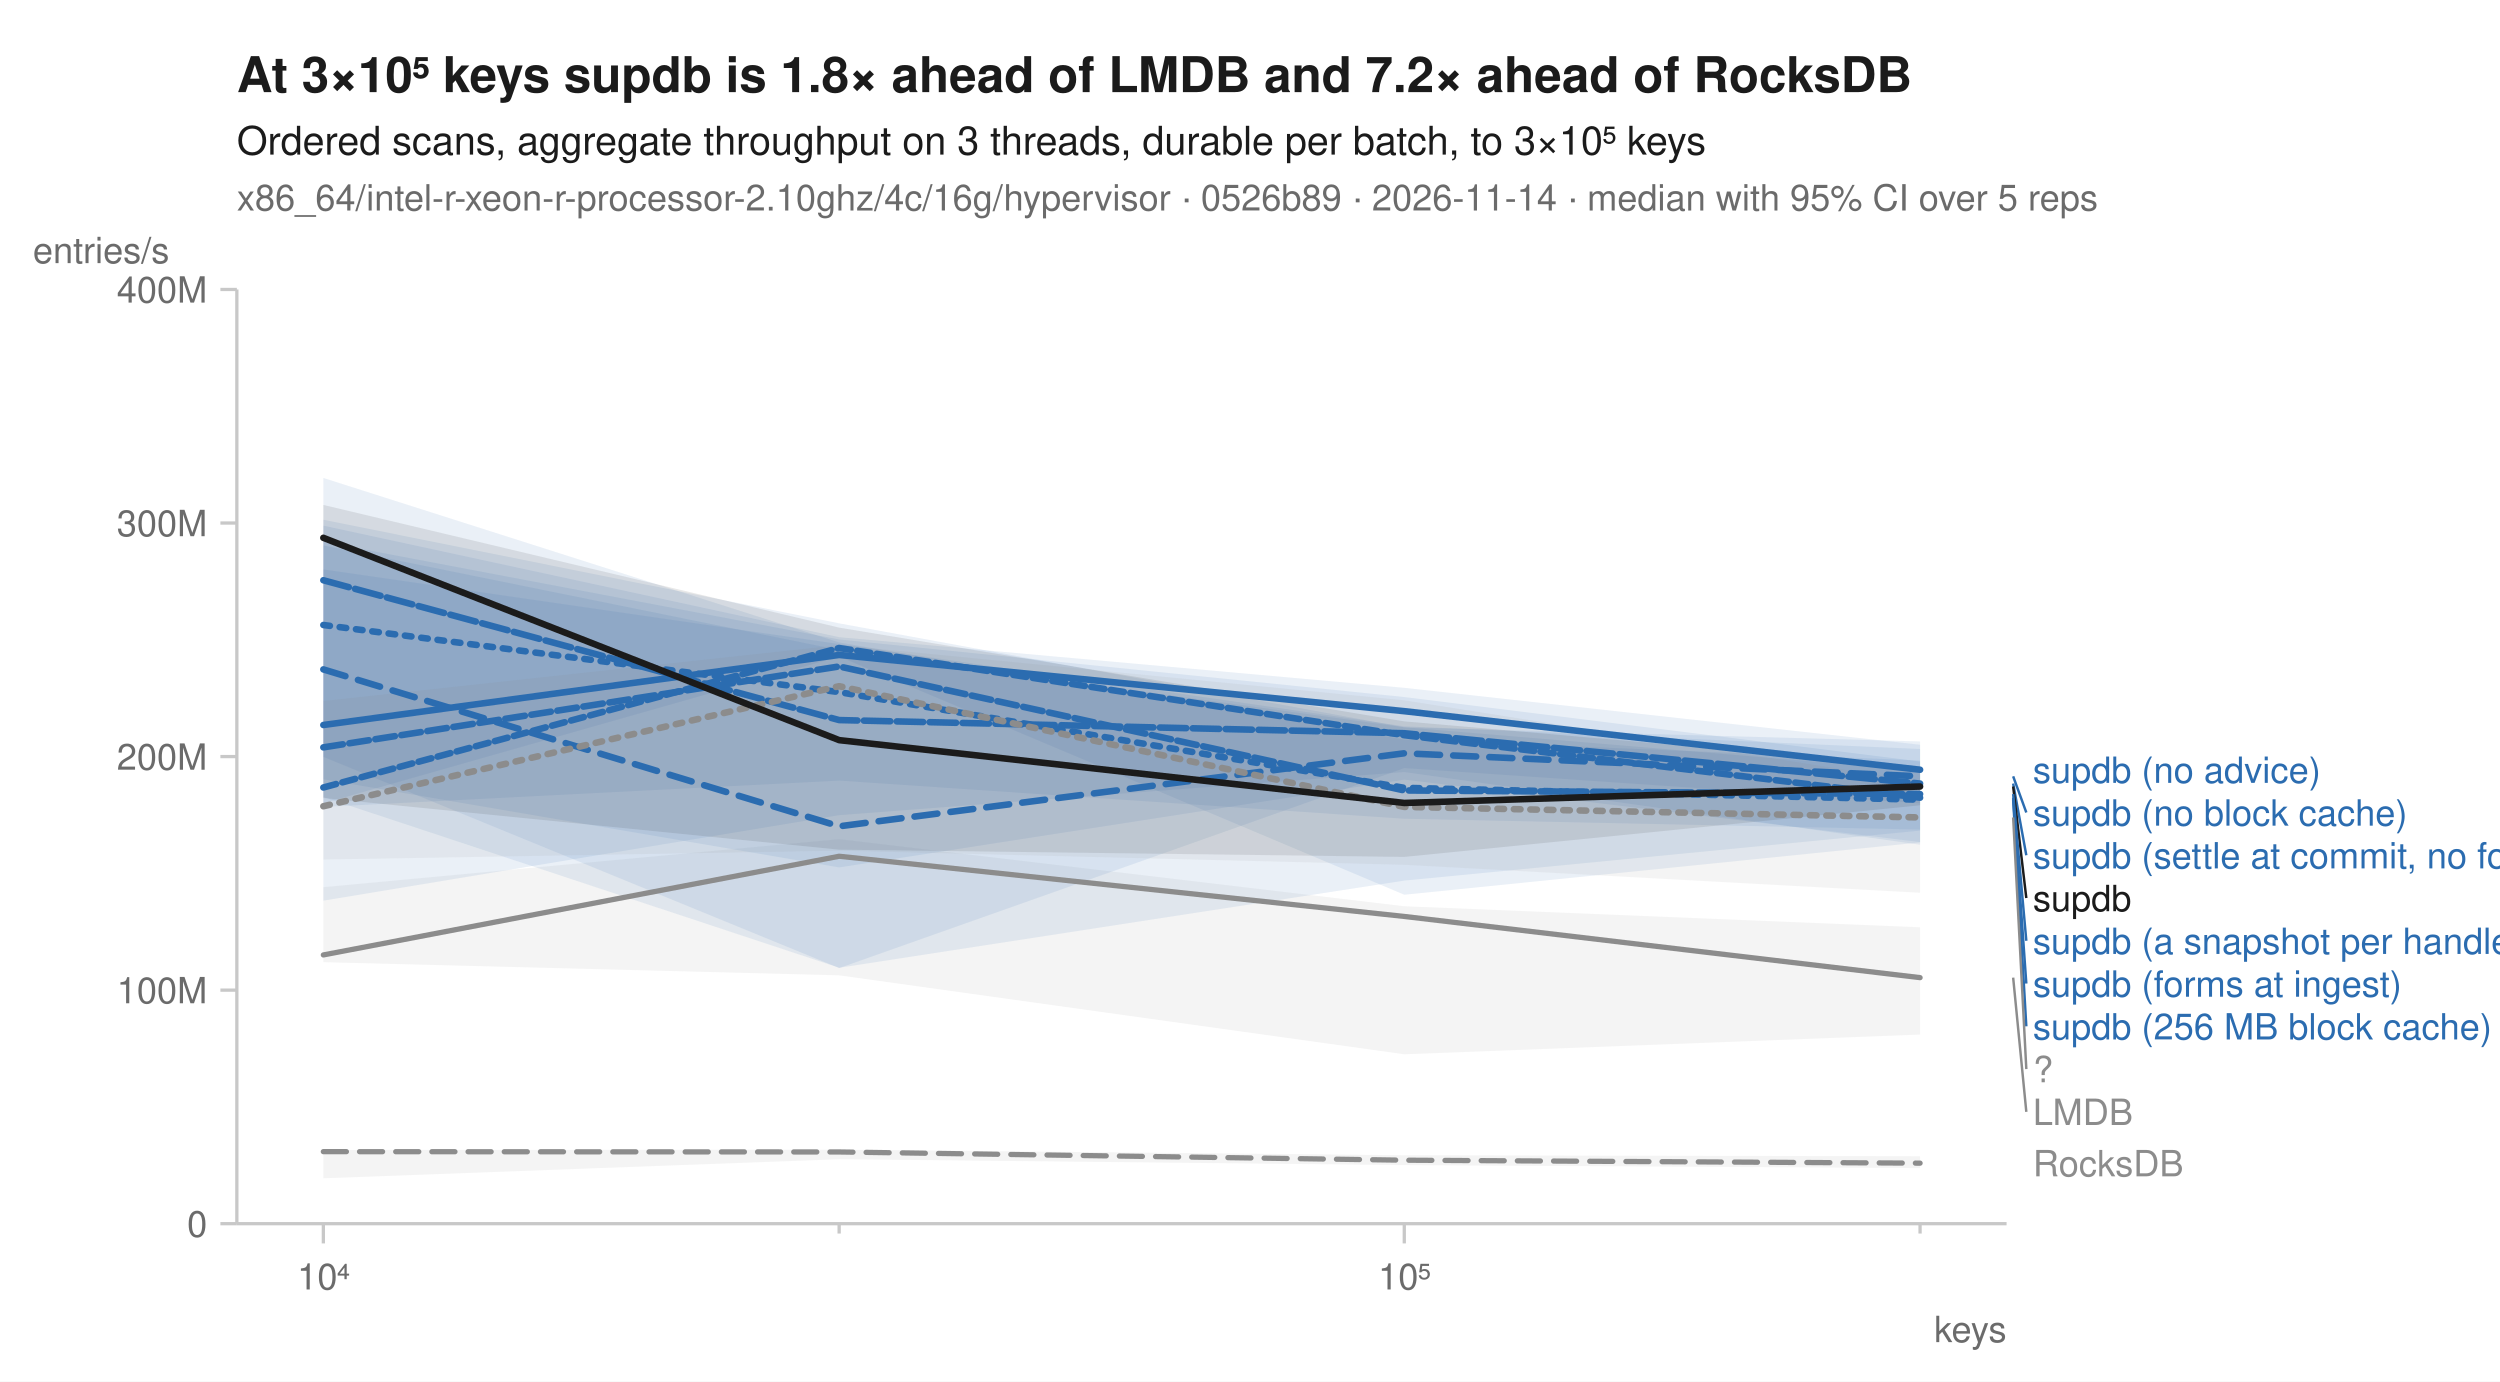
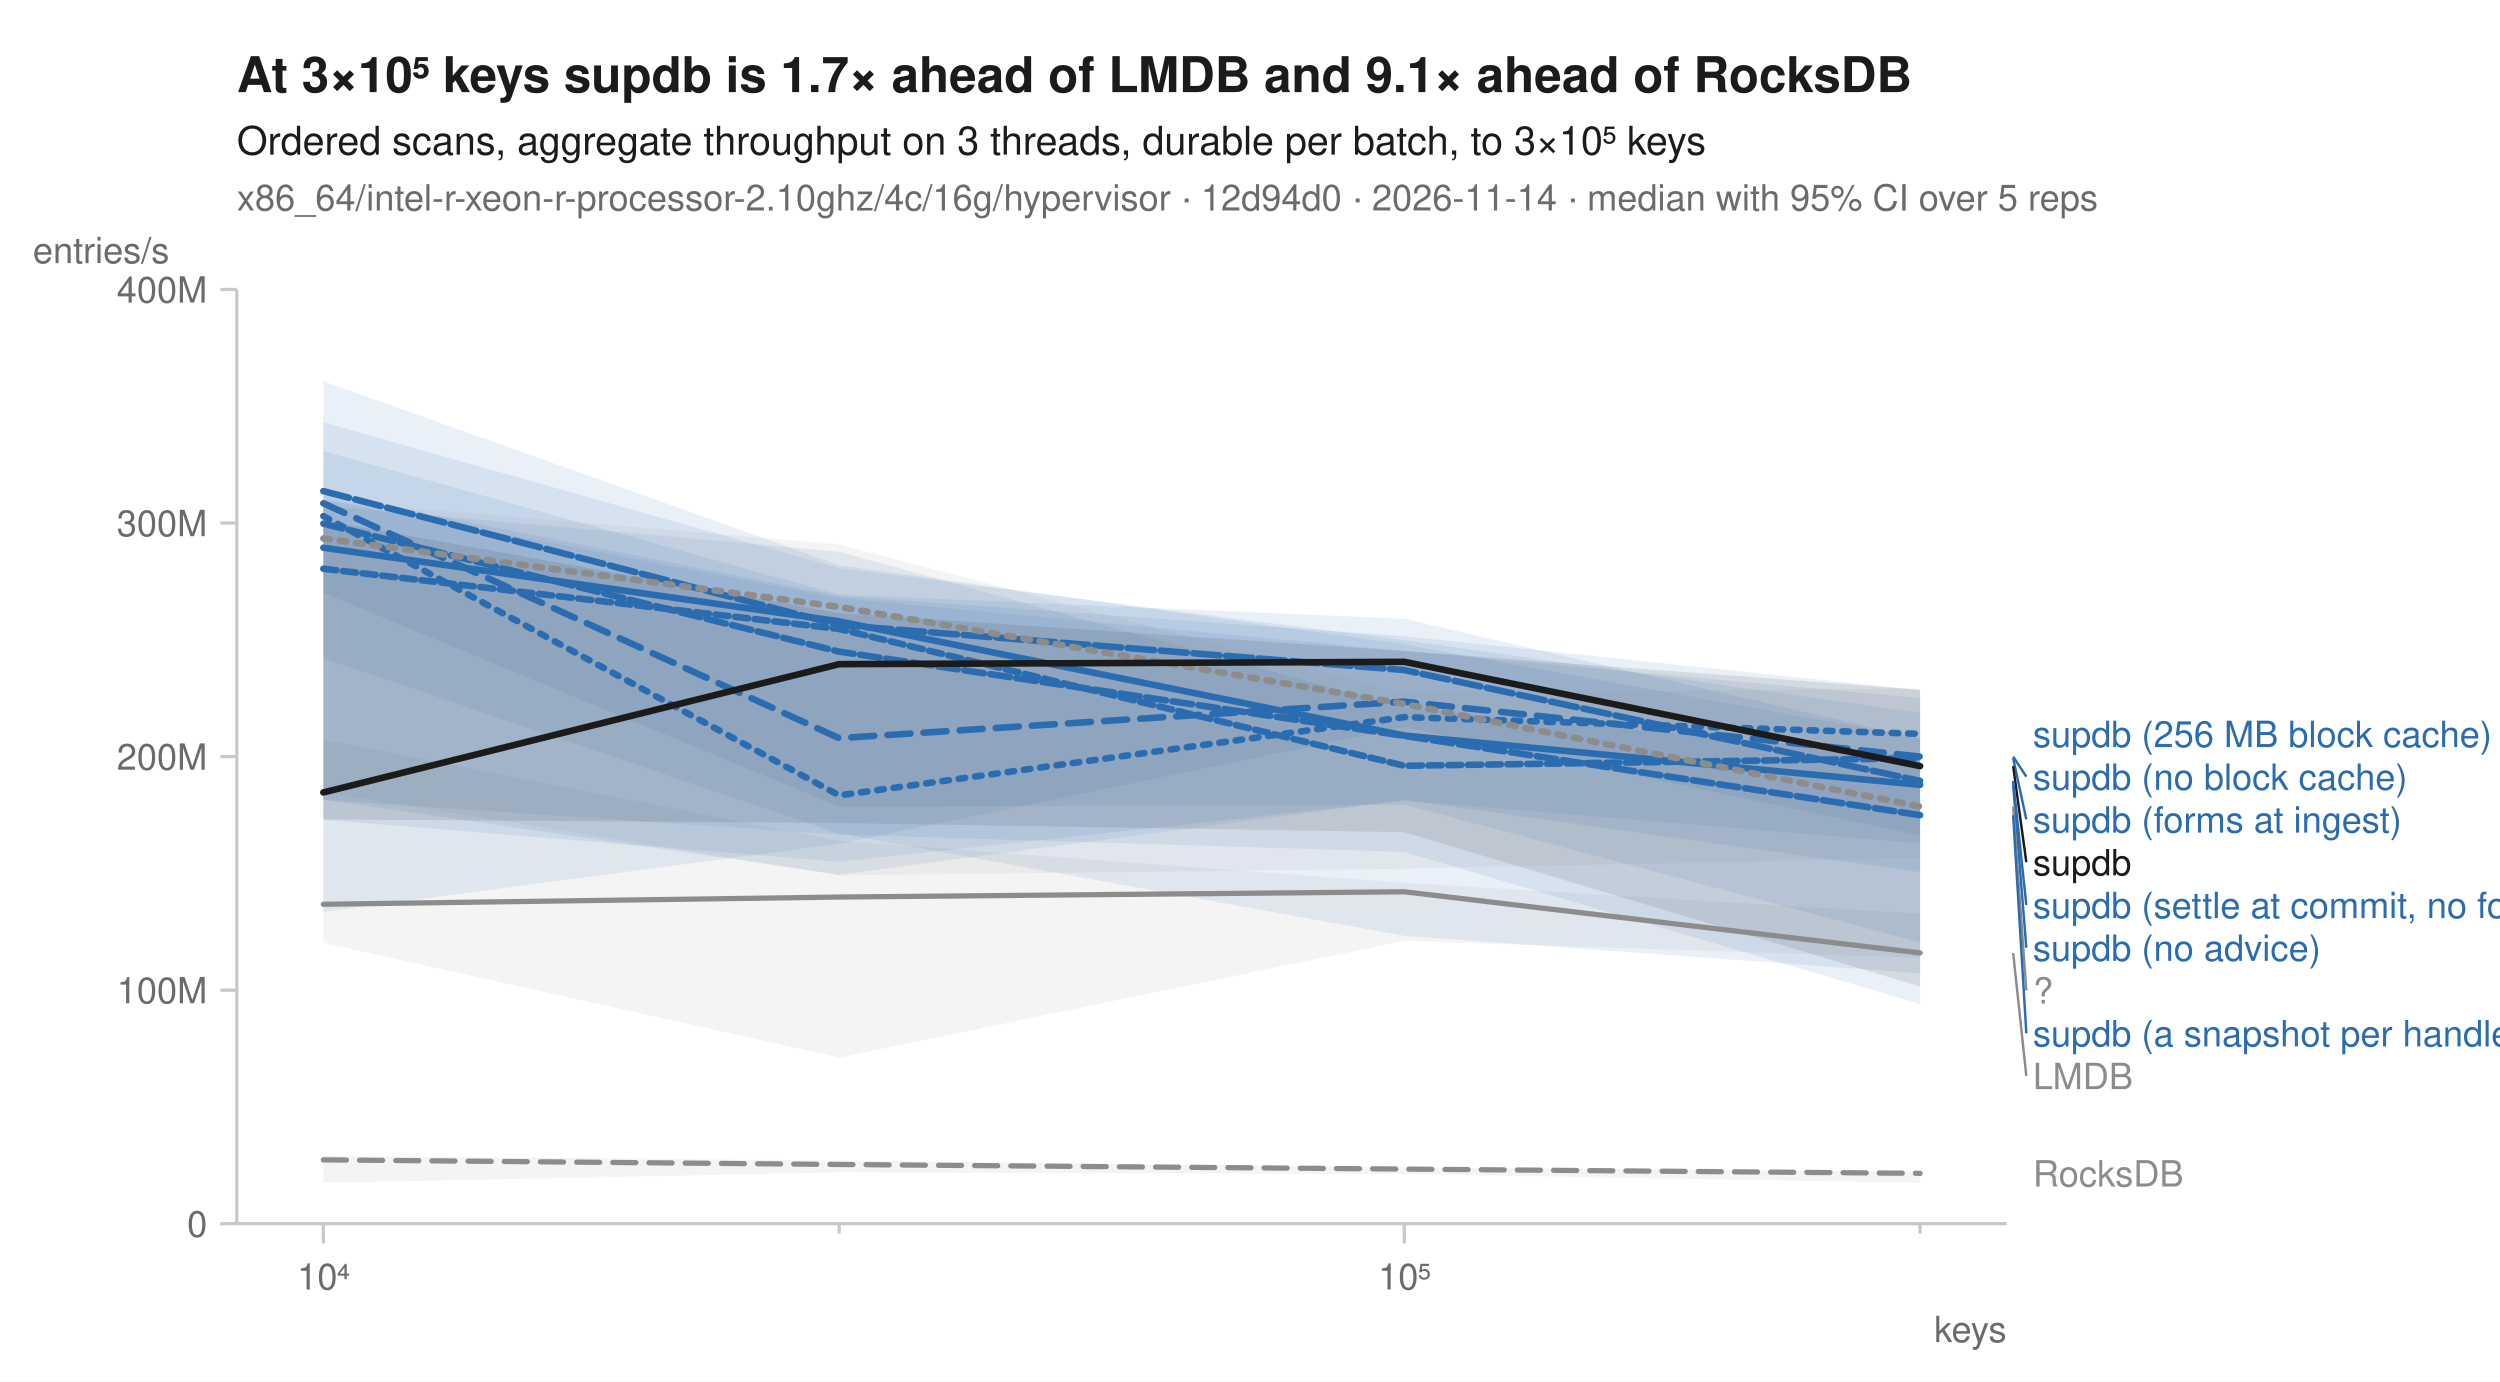
<svg xmlns="http://www.w3.org/2000/svg" width="760" height="420" viewBox="0 0 760 420" font-family="-apple-system, BlinkMacSystemFont, 'Segoe UI', Helvetica, Arial, sans-serif" fill="#1b1b1b">
  <rect width="760" height="420" fill="white" />
-   <text x="72" y="28" font-size="15" font-weight="600">At 3×10⁵ keys supdb is 1.8× ahead of LMDB and 7.2× ahead of RocksDB</text>
+   <text x="72" y="28" font-size="15" font-weight="600">At 3×10⁵ keys supdb is 1.7× ahead of LMDB and 9.1× ahead of RocksDB</text>
  <text x="72" y="47" font-size="12">Ordered scans, aggregate throughput on 3 threads, durable per batch, to 3×10⁵ keys</text>
-   <text x="72" y="64" font-size="11" fill="#6b6b6b">x86_64/intel-r-xeon-r-processor-2.10ghz/4c/16g/hypervisor · 0526b89 · 2026-11-14 · median with 95% CI over 5 reps</text>
+   <text x="72" y="64" font-size="11" fill="#6b6b6b">x86_64/intel-r-xeon-r-processor-2.10ghz/4c/16g/hypervisor · 12d94d0 · 2026-11-14 · median with 95% CI over 5 reps</text>
  <line x1="72" y1="372" x2="610" y2="372" stroke="#c8c8c8" stroke-width="1" />
  <line x1="72" y1="88" x2="72" y2="372" stroke="#c8c8c8" stroke-width="1" />
  <line x1="98.3" y1="372" x2="98.3" y2="378" stroke="#c8c8c8" stroke-width="1" />
  <text x="98.3" y="392" font-size="11" text-anchor="middle" fill="#6b6b6b">10⁴</text>
  <line x1="255.1" y1="372" x2="255.1" y2="375" stroke="#c8c8c8" stroke-width="1" />
  <line x1="426.9" y1="372" x2="426.9" y2="378" stroke="#c8c8c8" stroke-width="1" />
  <text x="426.9" y="392" font-size="11" text-anchor="middle" fill="#6b6b6b">10⁵</text>
  <line x1="583.7" y1="372" x2="583.7" y2="375" stroke="#c8c8c8" stroke-width="1" />
  <text x="610" y="408" font-size="11" text-anchor="end" fill="#6b6b6b">keys</text>
  <line x1="67" y1="372.0" x2="72" y2="372.0" stroke="#c8c8c8" stroke-width="1" />
  <text x="63" y="376.0" font-size="11" text-anchor="end" fill="#6b6b6b">0</text>
  <line x1="67" y1="301.0" x2="72" y2="301.0" stroke="#c8c8c8" stroke-width="1" />
  <text x="63" y="305.0" font-size="11" text-anchor="end" fill="#6b6b6b">100M</text>
  <line x1="67" y1="230.0" x2="72" y2="230.0" stroke="#c8c8c8" stroke-width="1" />
  <text x="63" y="234.0" font-size="11" text-anchor="end" fill="#6b6b6b">200M</text>
  <line x1="67" y1="159.0" x2="72" y2="159.0" stroke="#c8c8c8" stroke-width="1" />
  <text x="63" y="163.0" font-size="11" text-anchor="end" fill="#6b6b6b">300M</text>
  <line x1="67" y1="88.0" x2="72" y2="88.0" stroke="#c8c8c8" stroke-width="1" />
  <text x="63" y="92.0" font-size="11" text-anchor="end" fill="#6b6b6b">400M</text>
  <text x="10" y="80" font-size="11" text-anchor="start" fill="#6b6b6b">entries/s</text>
-   <path d="M98.3,349.6 L255.1,349.5 L426.9,351.2 L583.7,351.5 L583.7,355.1 L426.9,354.2 L255.1,352.4 L98.3,358.2 Z" fill="#8c8c8c" fill-opacity="0.10" />
-   <path d="M98.3,269.7 L255.1,255.1 L426.9,275.5 L583.7,281.9 L583.7,314.5 L426.9,320.5 L255.1,296.5 L98.3,292.5 Z" fill="#8c8c8c" fill-opacity="0.10" />
-   <path d="M98.3,165.8 L255.1,197.6 L426.9,221.1 L583.7,225.4 L583.7,252.2 L426.9,248.9 L255.1,237.3 L98.3,245.3 Z" fill="#2b6cb0" fill-opacity="0.10" />
-   <path d="M98.3,145.3 L255.1,195.3 L426.9,224.8 L583.7,231.2 L583.7,256.0 L426.9,237.0 L255.1,263.7 L98.3,236.9 Z" fill="#2b6cb0" fill-opacity="0.10" />
-   <path d="M98.3,164.7 L255.1,194.4 L426.9,211.9 L583.7,231.5 L583.7,256.8 L426.9,234.7 L255.1,247.8 L98.3,273.8 Z" fill="#2b6cb0" fill-opacity="0.10" />
-   <path d="M98.3,173.1 L255.1,195.8 L426.9,220.8 L583.7,227.7 L583.7,252.5 L426.9,267.7 L255.1,294.2 L98.3,242.3 Z" fill="#2b6cb0" fill-opacity="0.10" />
-   <path d="M98.3,158.0 L255.1,189.5 L426.9,221.1 L583.7,234.2 L583.7,244.2 L426.9,233.5 L255.1,294.3 L98.3,230.1 Z" fill="#2b6cb0" fill-opacity="0.10" />
-   <path d="M98.3,159.8 L255.1,193.7 L426.9,209.1 L583.7,226.4 L583.7,256.1 L426.9,272.0 L255.1,199.6 L98.3,244.2 Z" fill="#2b6cb0" fill-opacity="0.10" />
-   <path d="M98.3,213.1 L255.1,196.1 L426.9,212.9 L583.7,237.6 L583.7,271.4 L426.9,262.9 L255.1,258.6 L98.3,261.3 Z" fill="#8c8c8c" fill-opacity="0.10" />
-   <path d="M98.3,153.5 L255.1,190.8 L426.9,219.3 L583.7,233.0 L583.7,244.8 L426.9,260.5 L255.1,258.3 L98.3,242.6 Z" fill="#1b1b1b" fill-opacity="0.10" />
-   <path d="M98.3,350.1 L255.1,350.2 L426.9,352.7 L583.7,353.6 " fill="none" stroke="#8c8c8c" stroke-width="1.6" stroke-linejoin="round" stroke-linecap="round" stroke-dasharray="7,4" />
-   <path d="M98.3,290.3 L255.1,260.3 L426.9,278.6 L583.7,297.2 " fill="none" stroke="#8c8c8c" stroke-width="1.6" stroke-linejoin="round" stroke-linecap="round" />
-   <path d="M98.3,190.0 L255.1,210.4 L426.9,239.5 L583.7,243.1 " fill="none" stroke="#2b6cb0" stroke-width="2" stroke-linejoin="round" stroke-linecap="round" stroke-dasharray="2,3" />
-   <path d="M98.3,203.5 L255.1,251.2 L426.9,229.0 L583.7,236.0 " fill="none" stroke="#2b6cb0" stroke-width="2" stroke-linejoin="round" stroke-linecap="round" stroke-dasharray="7,4" />
-   <path d="M98.3,220.4 L255.1,199.1 L426.9,216.2 L583.7,234.0 " fill="none" stroke="#2b6cb0" stroke-width="2" stroke-linejoin="round" stroke-linecap="round" />
-   <path d="M98.3,227.2 L255.1,202.6 L426.9,240.3 L583.7,241.4 " fill="none" stroke="#2b6cb0" stroke-width="2" stroke-linejoin="round" stroke-linecap="round" stroke-dasharray="6,2" />
-   <path d="M98.3,176.4 L255.1,218.9 L426.9,222.9 L583.7,238.2 " fill="none" stroke="#2b6cb0" stroke-width="2" stroke-linejoin="round" stroke-linecap="round" stroke-dasharray="8,2" />
-   <path d="M98.3,239.4 L255.1,197.0 L426.9,223.5 L583.7,242.5 " fill="none" stroke="#2b6cb0" stroke-width="2" stroke-linejoin="round" stroke-linecap="round" stroke-dasharray="4,2" />
-   <path d="M98.3,245.1 L255.1,208.6 L426.9,245.3 L583.7,248.5 " fill="none" stroke="#8c8c8c" stroke-width="2" stroke-linejoin="round" stroke-linecap="round" stroke-dasharray="2,3" />
-   <path d="M98.3,163.5 L255.1,225.0 L426.9,244.1 L583.7,239.1 " fill="none" stroke="#1b1b1b" stroke-width="2" stroke-linejoin="round" stroke-linecap="round" />
-   <text x="618.0" y="238.0" font-size="11" fill="#2b6cb0">supdb (no advice)</text>
-   <line x1="612.0" y1="236.0" x2="616.0" y2="247.0" stroke="#2b6cb0" stroke-width="0.75" />
-   <text x="618.0" y="251.0" font-size="11" fill="#2b6cb0">supdb (no block cache)</text>
-   <line x1="612.0" y1="238.2" x2="616.0" y2="260.0" stroke="#2b6cb0" stroke-width="0.75" />
-   <text x="618.0" y="264.0" font-size="11" fill="#2b6cb0">supdb (settle at commit, no forms)</text>
-   <line x1="612.0" y1="239.1" x2="616.0" y2="273.0" stroke="#1b1b1b" stroke-width="0.75" />
-   <text x="618.0" y="277.0" font-size="11" fill="#1b1b1b">supdb</text>
-   <line x1="612.0" y1="241.4" x2="616.0" y2="286.0" stroke="#2b6cb0" stroke-width="0.75" />
-   <text x="618.0" y="290.0" font-size="11" fill="#2b6cb0">supdb (a snapshot per handle)</text>
-   <line x1="612.0" y1="242.5" x2="616.0" y2="299.0" stroke="#2b6cb0" stroke-width="0.75" />
-   <text x="618.0" y="303.0" font-size="11" fill="#2b6cb0">supdb (forms at ingest)</text>
-   <line x1="612.0" y1="243.1" x2="616.0" y2="312.0" stroke="#2b6cb0" stroke-width="0.75" />
-   <text x="618.0" y="316.0" font-size="11" fill="#2b6cb0">supdb (256 MB block cache)</text>
-   <line x1="612.0" y1="248.5" x2="616.0" y2="325.0" stroke="#8c8c8c" stroke-width="0.75" />
-   <text x="618.0" y="329.0" font-size="11" fill="#8c8c8c">?</text>
-   <line x1="612.0" y1="297.2" x2="616.0" y2="338.0" stroke="#8c8c8c" stroke-width="0.75" />
-   <text x="618.0" y="342.0" font-size="11" fill="#8c8c8c">LMDB</text>
-   <text x="618.0" y="357.6" font-size="11" fill="#8c8c8c">RocksDB</text>
+   <path d="M98.3,351.4 L255.1,352.8 L426.9,354.9 L583.7,356.2 L583.7,359.6 L426.9,356.9 L255.1,356.4 L98.3,359.6 Z" fill="#8c8c8c" fill-opacity="0.10" />
+   <path d="M98.3,224.9 L255.1,255.6 L426.9,268.4 L583.7,277.8 L583.7,291.2 L426.9,286.0 L255.1,321.5 L98.3,286.6 Z" fill="#8c8c8c" fill-opacity="0.10" />
+   <path d="M98.3,128.4 L255.1,172.7 L426.9,194.6 L583.7,216.7 L583.7,295.9 L426.9,284.5 L255.1,253.4 L98.3,200.1 Z" fill="#2b6cb0" fill-opacity="0.10" />
+   <path d="M98.3,115.9 L255.1,171.8 L426.9,195.9 L583.7,224.4 L583.7,253.9 L426.9,221.0 L255.1,256.5 L98.3,277.2 Z" fill="#2b6cb0" fill-opacity="0.10" />
+   <path d="M98.3,153.8 L255.1,167.7 L426.9,215.2 L583.7,230.0 L583.7,305.2 L426.9,259.0 L255.1,253.7 L98.3,243.2 Z" fill="#2b6cb0" fill-opacity="0.10" />
+   <path d="M98.3,149.9 L255.1,181.2 L426.9,193.4 L583.7,209.8 L583.7,286.5 L426.9,244.6 L255.1,245.2 L98.3,180.2 Z" fill="#2b6cb0" fill-opacity="0.10" />
+   <path d="M98.3,137.1 L255.1,180.8 L426.9,188.1 L583.7,224.6 L583.7,256.4 L426.9,243.4 L255.1,262.0 L98.3,249.2 Z" fill="#2b6cb0" fill-opacity="0.10" />
+   <path d="M98.3,151.8 L255.1,181.8 L426.9,197.9 L583.7,212.2 L583.7,265.1 L426.9,243.2 L255.1,265.9 L98.3,243.1 Z" fill="#2b6cb0" fill-opacity="0.10" />
+   <path d="M98.3,152.2 L255.1,165.5 L426.9,210.7 L583.7,209.3 L583.7,260.8 L426.9,264.1 L255.1,266.1 L98.3,240.8 Z" fill="#8c8c8c" fill-opacity="0.10" />
+   <path d="M98.3,158.2 L255.1,186.4 L426.9,197.9 L583.7,209.7 L583.7,299.9 L426.9,253.0 L255.1,250.2 L98.3,249.1 Z" fill="#1b1b1b" fill-opacity="0.10" />
+   <path d="M98.3,352.6 L255.1,354.0 L426.9,355.4 L583.7,356.7 " fill="none" stroke="#8c8c8c" stroke-width="1.6" stroke-linejoin="round" stroke-linecap="round" stroke-dasharray="7,4" />
+   <path d="M98.3,274.9 L255.1,272.7 L426.9,271.1 L583.7,289.7 " fill="none" stroke="#8c8c8c" stroke-width="1.6" stroke-linejoin="round" stroke-linecap="round" />
+   <path d="M98.3,156.9 L255.1,241.8 L426.9,218.0 L583.7,223.1 " fill="none" stroke="#2b6cb0" stroke-width="2" stroke-linejoin="round" stroke-linecap="round" stroke-dasharray="2,3" />
+   <path d="M98.3,153.0 L255.1,224.4 L426.9,213.3 L583.7,230.0 " fill="none" stroke="#2b6cb0" stroke-width="2" stroke-linejoin="round" stroke-linecap="round" stroke-dasharray="7,4" />
+   <path d="M98.3,166.5 L255.1,188.9 L426.9,223.6 L583.7,238.6 " fill="none" stroke="#2b6cb0" stroke-width="2" stroke-linejoin="round" stroke-linecap="round" />
+   <path d="M98.3,159.2 L255.1,198.1 L426.9,223.7 L583.7,247.8 " fill="none" stroke="#2b6cb0" stroke-width="2" stroke-linejoin="round" stroke-linecap="round" stroke-dasharray="6,2" />
+   <path d="M98.3,149.3 L255.1,190.0 L426.9,203.7 L583.7,237.4 " fill="none" stroke="#2b6cb0" stroke-width="2" stroke-linejoin="round" stroke-linecap="round" stroke-dasharray="8,2" />
+   <path d="M98.3,172.9 L255.1,191.2 L426.9,232.8 L583.7,230.5 " fill="none" stroke="#2b6cb0" stroke-width="2" stroke-linejoin="round" stroke-linecap="round" stroke-dasharray="4,2" />
+   <path d="M98.3,163.7 L255.1,184.5 L426.9,214.0 L583.7,245.2 " fill="none" stroke="#8c8c8c" stroke-width="2" stroke-linejoin="round" stroke-linecap="round" stroke-dasharray="2,3" />
+   <path d="M98.3,240.9 L255.1,201.9 L426.9,201.2 L583.7,232.9 " fill="none" stroke="#1b1b1b" stroke-width="2" stroke-linejoin="round" stroke-linecap="round" />
+   <text x="618.0" y="227.1" font-size="11" fill="#2b6cb0">supdb (256 MB block cache)</text>
+   <line x1="612.0" y1="230.0" x2="616.0" y2="236.1" stroke="#2b6cb0" stroke-width="0.75" />
+   <text x="618.0" y="240.1" font-size="11" fill="#2b6cb0">supdb (no block cache)</text>
+   <line x1="612.0" y1="230.5" x2="616.0" y2="249.1" stroke="#2b6cb0" stroke-width="0.75" />
+   <text x="618.0" y="253.1" font-size="11" fill="#2b6cb0">supdb (forms at ingest)</text>
+   <line x1="612.0" y1="232.9" x2="616.0" y2="262.1" stroke="#1b1b1b" stroke-width="0.75" />
+   <text x="618.0" y="266.1" font-size="11" fill="#1b1b1b">supdb</text>
+   <line x1="612.0" y1="237.4" x2="616.0" y2="275.1" stroke="#2b6cb0" stroke-width="0.75" />
+   <text x="618.0" y="279.1" font-size="11" fill="#2b6cb0">supdb (settle at commit, no forms)</text>
+   <line x1="612.0" y1="238.6" x2="616.0" y2="288.1" stroke="#2b6cb0" stroke-width="0.75" />
+   <text x="618.0" y="292.1" font-size="11" fill="#2b6cb0">supdb (no advice)</text>
+   <line x1="612.0" y1="245.2" x2="616.0" y2="301.1" stroke="#8c8c8c" stroke-width="0.75" />
+   <text x="618.0" y="305.1" font-size="11" fill="#8c8c8c">?</text>
+   <line x1="612.0" y1="247.8" x2="616.0" y2="314.1" stroke="#2b6cb0" stroke-width="0.75" />
+   <text x="618.0" y="318.1" font-size="11" fill="#2b6cb0">supdb (a snapshot per handle)</text>
+   <line x1="612.0" y1="289.7" x2="616.0" y2="327.1" stroke="#8c8c8c" stroke-width="0.75" />
+   <text x="618.0" y="331.1" font-size="11" fill="#8c8c8c">LMDB</text>
+   <text x="618.0" y="360.7" font-size="11" fill="#8c8c8c">RocksDB</text>
</svg>
